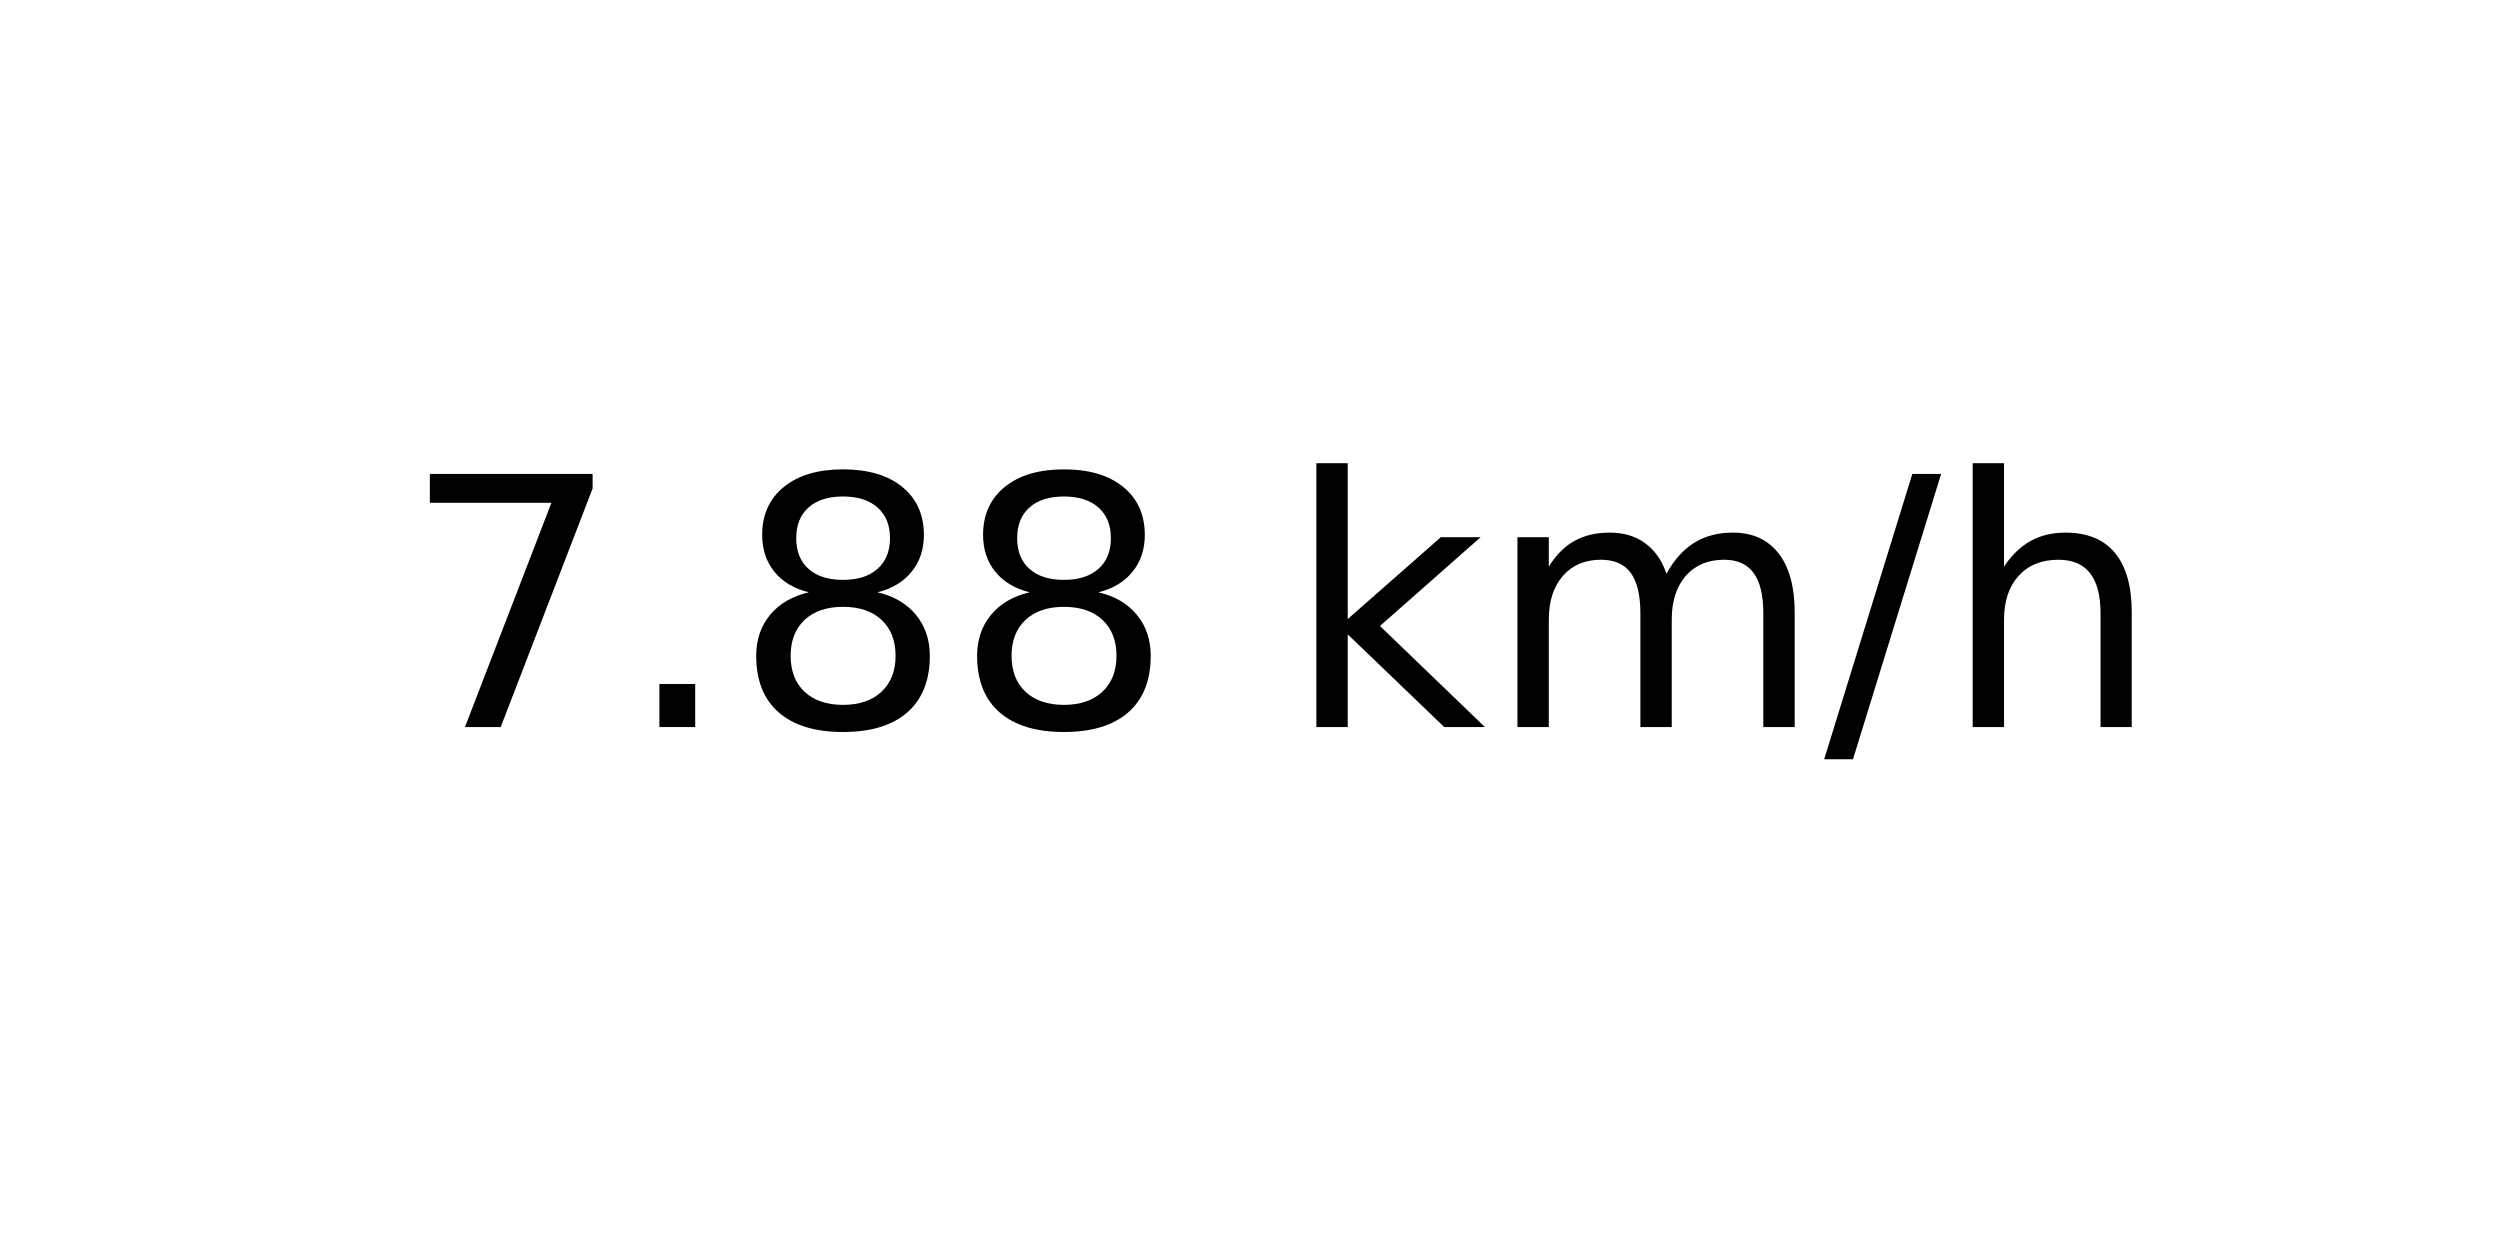
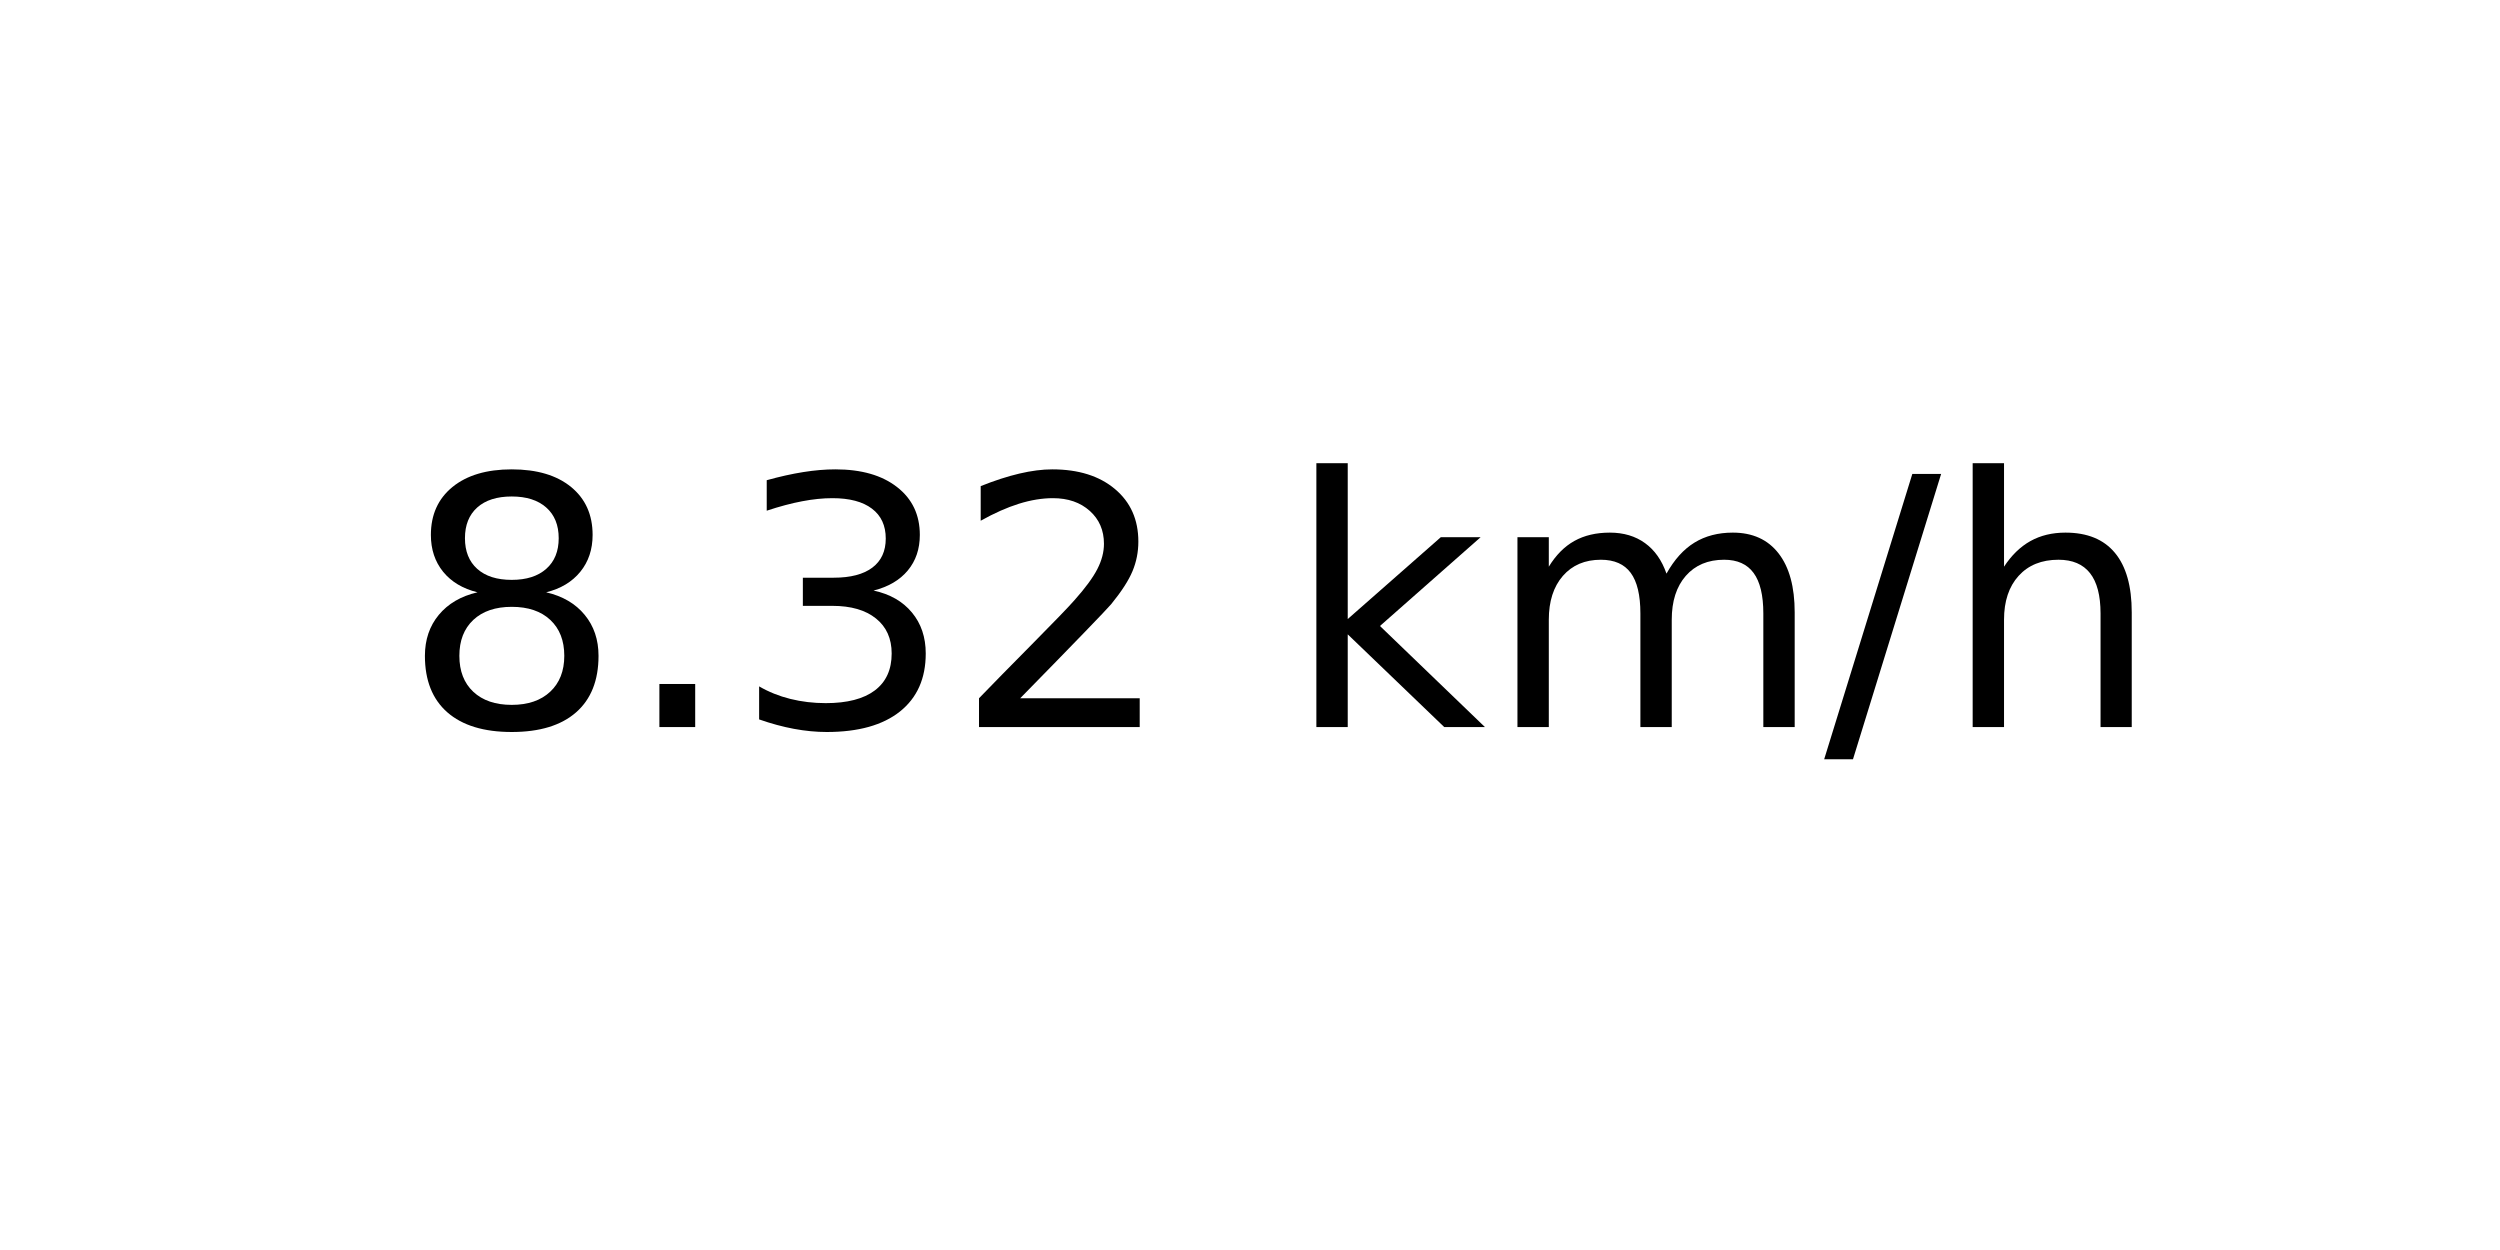
<svg xmlns="http://www.w3.org/2000/svg" xmlns:xlink="http://www.w3.org/1999/xlink" width="72pt" height="36pt" viewBox="0 0 72 36" version="1.1">
  <defs>
    <style type="text/css">*{stroke-linejoin: round; stroke-linecap: butt}</style>
  </defs>
  <g id="figure_1">
    <g id="axes_1">
      <g id="text_1">
        <g transform="translate(11.55937 20.93937) scale(0.1 -0.1)">
          <defs>
-             <path id="DejaVuSans-37" d="M 525 4666  L 3525 4666  L 3525 4397  L 1831 0  L 1172 0  L 2766 4134  L 525 4134  L 525 4666  z " transform="scale(0.015625)" />
+             <path id="DejaVuSans-38" d="M 2034 2216  Q 1584 2216 1326 1975  Q 1069 1734 1069 1313  Q 1069 891 1326 650  Q 1584 409 2034 409  Q 2484 409 2743 651  Q 3003 894 3003 1313  Q 3003 1734 2745 1975  Q 2488 2216 2034 2216  z M 1403 2484  Q 997 2584 770 2862  Q 544 3141 544 3541  Q 544 4100 942 4425  Q 1341 4750 2034 4750  Q 2731 4750 3128 4425  Q 3525 4100 3525 3541  Q 3525 3141 3298 2862  Q 3072 2584 2669 2484  Q 3125 2378 3379 2068  Q 3634 1759 3634 1313  Q 3634 634 3220 271  Q 2806 -91 2034 -91  Q 1263 -91 848 271  Q 434 634 434 1313  Q 434 1759 690 2068  Q 947 2378 1403 2484  z M 1172 3481  Q 1172 3119 1398 2916  Q 1625 2713 2034 2713  Q 2441 2713 2670 2916  Q 2900 3119 2900 3481  Q 2900 3844 2670 4047  Q 2441 4250 2034 4250  Q 1625 4250 1398 4047  Q 1172 3844 1172 3481  z " transform="scale(0.015625)" />
            <path id="DejaVuSans-2e" d="M 684 794  L 1344 794  L 1344 0  L 684 0  L 684 794  z " transform="scale(0.015625)" />
-             <path id="DejaVuSans-38" d="M 2034 2216  Q 1584 2216 1326 1975  Q 1069 1734 1069 1313  Q 1069 891 1326 650  Q 1584 409 2034 409  Q 2484 409 2743 651  Q 3003 894 3003 1313  Q 3003 1734 2745 1975  Q 2488 2216 2034 2216  z M 1403 2484  Q 997 2584 770 2862  Q 544 3141 544 3541  Q 544 4100 942 4425  Q 1341 4750 2034 4750  Q 2731 4750 3128 4425  Q 3525 4100 3525 3541  Q 3525 3141 3298 2862  Q 3072 2584 2669 2484  Q 3125 2378 3379 2068  Q 3634 1759 3634 1313  Q 3634 634 3220 271  Q 2806 -91 2034 -91  Q 1263 -91 848 271  Q 434 634 434 1313  Q 434 1759 690 2068  Q 947 2378 1403 2484  z M 1172 3481  Q 1172 3119 1398 2916  Q 1625 2713 2034 2713  Q 2441 2713 2670 2916  Q 2900 3119 2900 3481  Q 2900 3844 2670 4047  Q 2441 4250 2034 4250  Q 1625 4250 1398 4047  Q 1172 3844 1172 3481  z " transform="scale(0.015625)" />
+             <path id="DejaVuSans-33" d="M 2597 2516  Q 3050 2419 3304 2112  Q 3559 1806 3559 1356  Q 3559 666 3084 287  Q 2609 -91 1734 -91  Q 1441 -91 1130 -33  Q 819 25 488 141  L 488 750  Q 750 597 1062 519  Q 1375 441 1716 441  Q 2309 441 2620 675  Q 2931 909 2931 1356  Q 2931 1769 2642 2001  Q 2353 2234 1838 2234  L 1294 2234  L 1294 2753  L 1863 2753  Q 2328 2753 2575 2939  Q 2822 3125 2822 3475  Q 2822 3834 2567 4026  Q 2313 4219 1838 4219  Q 1578 4219 1281 4162  Q 984 4106 628 3988  L 628 4550  Q 988 4650 1302 4700  Q 1616 4750 1894 4750  Q 2613 4750 3031 4423  Q 3450 4097 3450 3541  Q 3450 3153 3228 2886  Q 3006 2619 2597 2516  z " transform="scale(0.015625)" />
+             <path id="DejaVuSans-32" d="M 1228 531  L 3431 531  L 3431 0  L 469 0  L 469 531  Q 828 903 1448 1529  Q 2069 2156 2228 2338  Q 2531 2678 2651 2914  Q 2772 3150 2772 3378  Q 2772 3750 2511 3984  Q 2250 4219 1831 4219  Q 1534 4219 1204 4116  Q 875 4013 500 3803  L 500 4441  Q 881 4594 1212 4672  Q 1544 4750 1819 4750  Q 2544 4750 2975 4387  Q 3406 4025 3406 3419  Q 3406 3131 3298 2873  Q 3191 2616 2906 2266  Q 2828 2175 2409 1742  Q 1991 1309 1228 531  z " transform="scale(0.015625)" />
            <path id="DejaVuSans-20" transform="scale(0.015625)" />
            <path id="DejaVuSans-6b" d="M 581 4863  L 1159 4863  L 1159 1991  L 2875 3500  L 3609 3500  L 1753 1863  L 3688 0  L 2938 0  L 1159 1709  L 1159 0  L 581 0  L 581 4863  z " transform="scale(0.015625)" />
            <path id="DejaVuSans-6d" d="M 3328 2828  Q 3544 3216 3844 3400  Q 4144 3584 4550 3584  Q 5097 3584 5394 3201  Q 5691 2819 5691 2113  L 5691 0  L 5113 0  L 5113 2094  Q 5113 2597 4934 2840  Q 4756 3084 4391 3084  Q 3944 3084 3684 2787  Q 3425 2491 3425 1978  L 3425 0  L 2847 0  L 2847 2094  Q 2847 2600 2669 2842  Q 2491 3084 2119 3084  Q 1678 3084 1418 2786  Q 1159 2488 1159 1978  L 1159 0  L 581 0  L 581 3500  L 1159 3500  L 1159 2956  Q 1356 3278 1631 3431  Q 1906 3584 2284 3584  Q 2666 3584 2933 3390  Q 3200 3197 3328 2828  z " transform="scale(0.015625)" />
            <path id="DejaVuSans-2f" d="M 1625 4666  L 2156 4666  L 531 -594  L 0 -594  L 1625 4666  z " transform="scale(0.015625)" />
            <path id="DejaVuSans-68" d="M 3513 2113  L 3513 0  L 2938 0  L 2938 2094  Q 2938 2591 2744 2837  Q 2550 3084 2163 3084  Q 1697 3084 1428 2787  Q 1159 2491 1159 1978  L 1159 0  L 581 0  L 581 4863  L 1159 4863  L 1159 2956  Q 1366 3272 1645 3428  Q 1925 3584 2291 3584  Q 2894 3584 3203 3211  Q 3513 2838 3513 2113  z " transform="scale(0.015625)" />
          </defs>
-           <use xlink:href="#DejaVuSans-37" />
+           <use xlink:href="#DejaVuSans-38" />
          <use xlink:href="#DejaVuSans-2e" x="63.623" />
-           <use xlink:href="#DejaVuSans-38" x="95.41" />
-           <use xlink:href="#DejaVuSans-38" x="159.033" />
+           <use xlink:href="#DejaVuSans-33" x="95.41" />
+           <use xlink:href="#DejaVuSans-32" x="159.033" />
          <use xlink:href="#DejaVuSans-20" x="222.656" />
          <use xlink:href="#DejaVuSans-6b" x="254.443" />
          <use xlink:href="#DejaVuSans-6d" x="312.354" />
          <use xlink:href="#DejaVuSans-2f" x="409.766" />
          <use xlink:href="#DejaVuSans-68" x="443.457" />
        </g>
      </g>
    </g>
  </g>
</svg>
